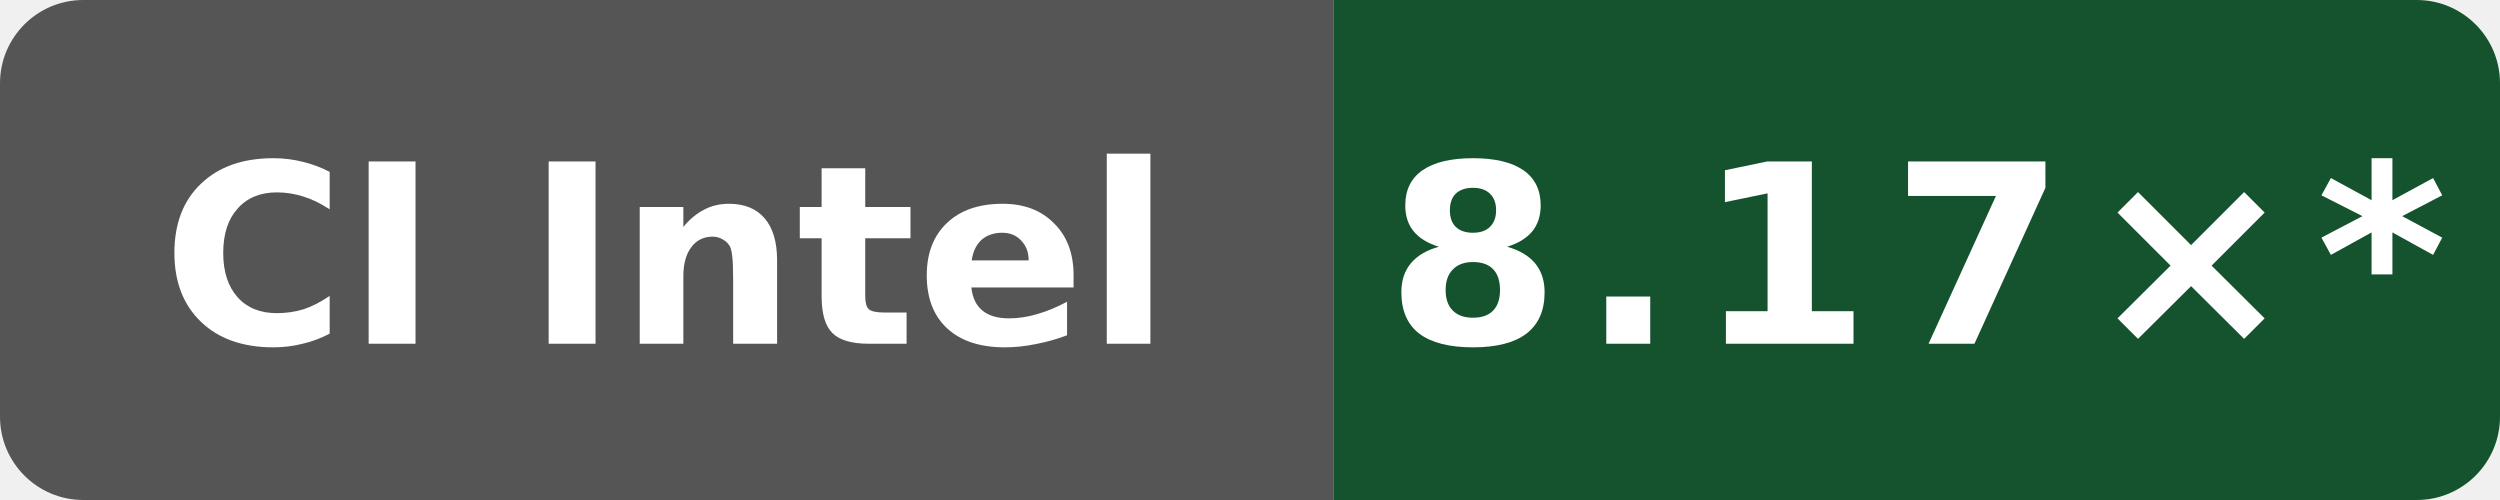
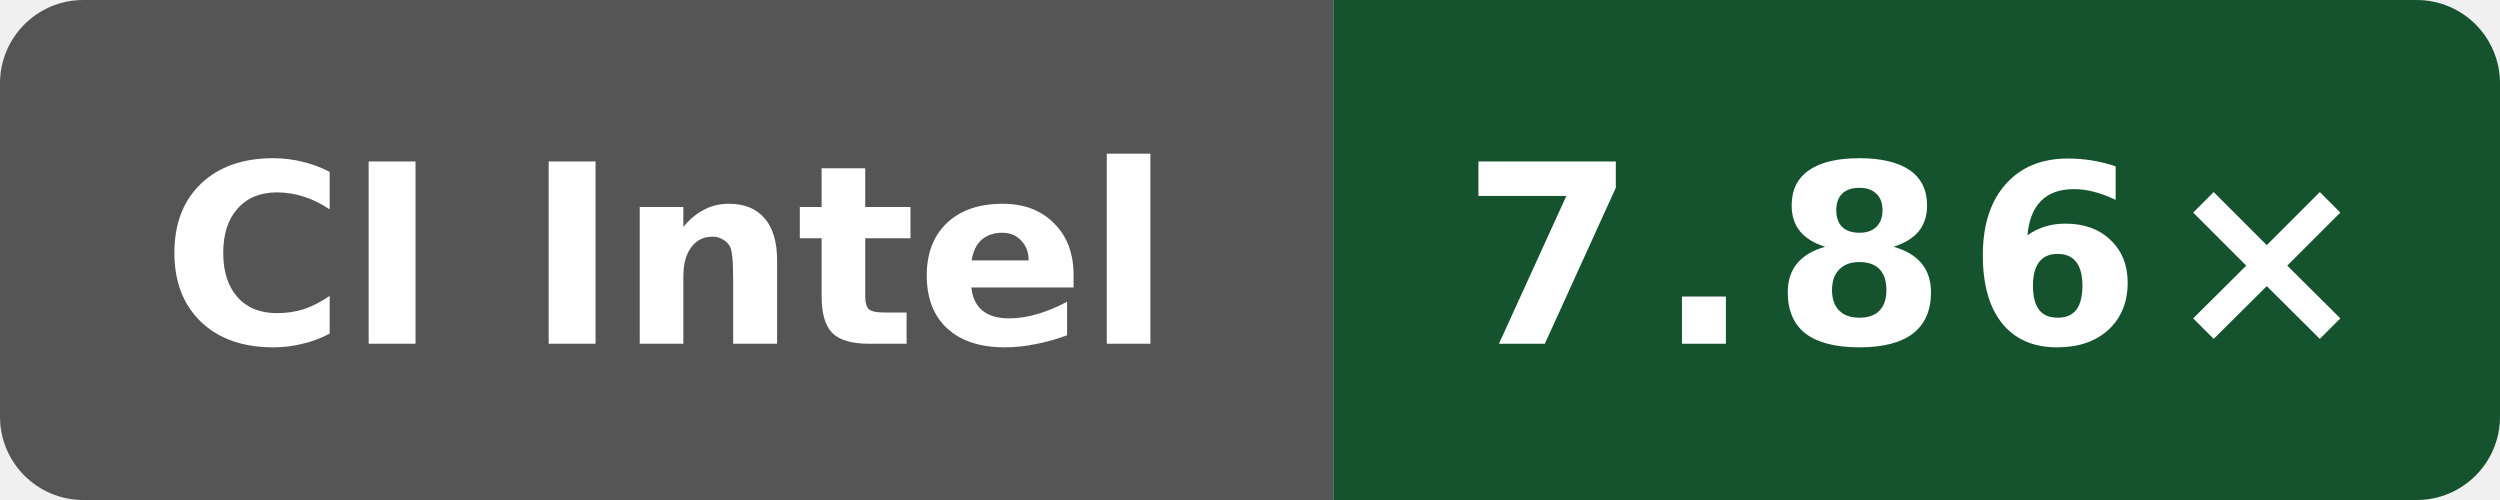
- <svg xmlns="http://www.w3.org/2000/svg" data-original-label="Wasm simd128 compile vs Clang; Intel(R) Xeon(R) 6975P-C; revision 94aaecc52ac26996bd3d654522334e3c28c68457" data-original-message="8.17×" width="120" height="24" viewBox="0 0 120 24" role="img" aria-label="Wasm simd128 compile vs Clang; Intel(R) Xeon(R) 6975P-C; revision 94aaecc52ac26996bd3d654522334e3c28c68457; measured 94aaecc52ac26996bd3d654522334e3c28c68457; 10 commits behind main: 8.17×*">
+ <svg xmlns="http://www.w3.org/2000/svg" data-original-label="Wasm simd128 compile vs Clang; Intel(R) Xeon(R) 6975P-C; revision f4ee6ed21703be4d5350c45f5d8ed33dc706c992" data-original-message="7.86×" width="120" height="24" viewBox="0 0 120 24" role="img" aria-label="Wasm simd128 compile vs Clang; Intel(R) Xeon(R) 6975P-C; revision f4ee6ed21703be4d5350c45f5d8ed33dc706c992; measured f4ee6ed21703be4d5350c45f5d8ed33dc706c992; 8 commits behind main: 7.86×">
  <defs>
    <clipPath id="badge">
      <rect width="120" height="24" rx="4" />
    </clipPath>
  </defs>
  <g clip-path="url(#badge)">
    <rect width="64" height="24" fill="#555" />
    <rect x="64" width="56" height="24" fill="#14532d" />
  </g>
  <text x="32" y="16.5" fill="#fff" text-anchor="middle" font-family="Verdana,Geneva,DejaVu Sans,sans-serif" font-size="12" font-weight="700" textLength="52" lengthAdjust="spacingAndGlyphs">CI Intel</text>
-   <text x="92" y="16.5" fill="#fff" text-anchor="middle" font-family="Verdana,Geneva,DejaVu Sans,sans-serif" font-size="12" font-weight="700" letter-spacing="1" textLength="44" lengthAdjust="spacingAndGlyphs">8.17×*</text>
+   <text x="92" y="16.5" fill="#fff" text-anchor="middle" font-family="Verdana,Geneva,DejaVu Sans,sans-serif" font-size="12" font-weight="700" letter-spacing="1" textLength="39" lengthAdjust="spacingAndGlyphs">7.86×</text>
</svg>
